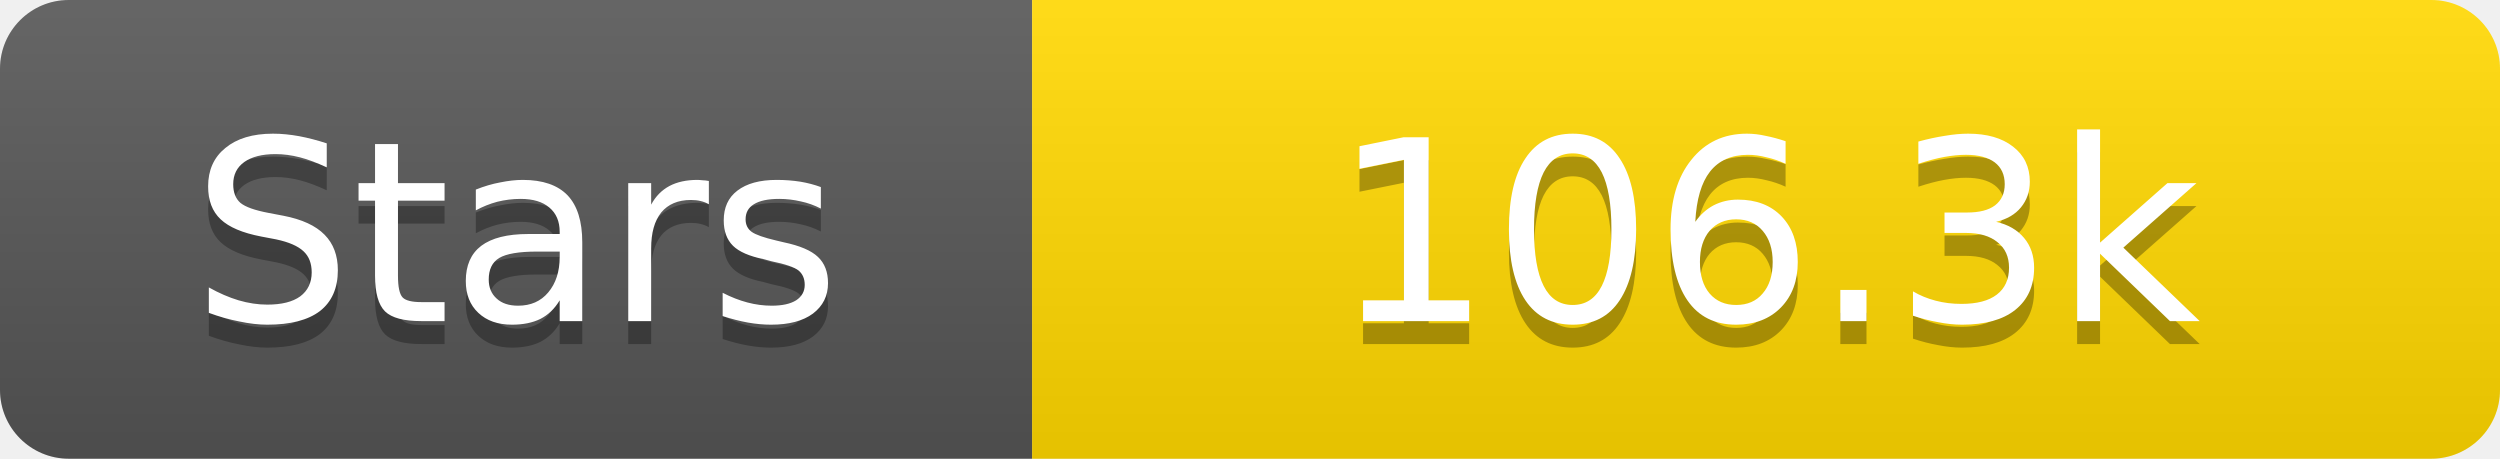
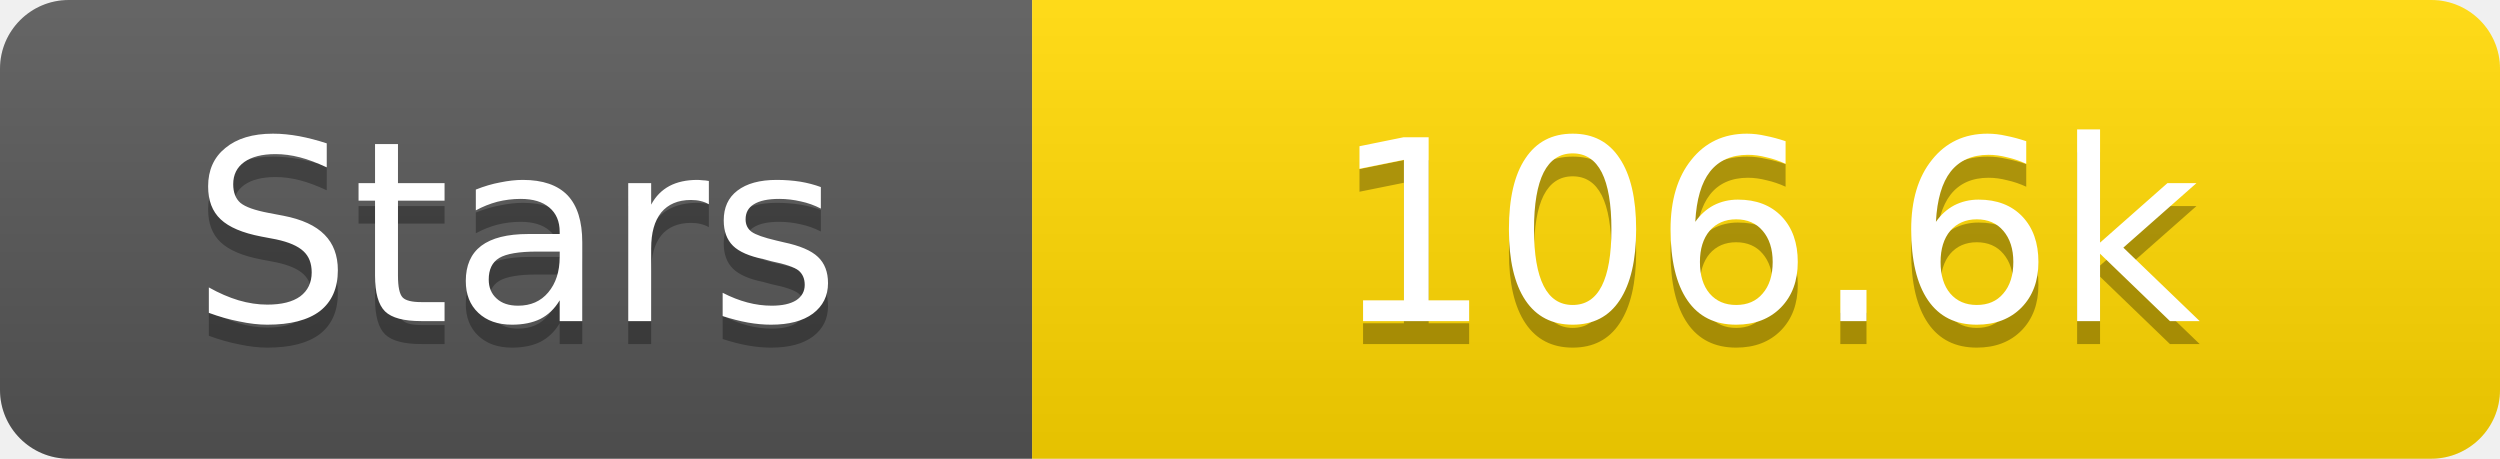
<svg xmlns="http://www.w3.org/2000/svg" width="109" height="20">
  <linearGradient id="s" x2="0" y2="100%">
    <stop offset="0" stop-color="#fff" stop-opacity=".1" />
    <stop offset="1" stop-opacity=".1" />
  </linearGradient>
  <clipPath id="r">
    <rect width="109" height="20" rx="3" fill="#fff" />
  </clipPath>
  <g clip-path="url(#r)">
    <rect width="45" height="20" fill="#555" />
    <rect x="45" width="64" height="20" fill="#ffd700" />
    <rect width="109" height="20" fill="url(#s)" />
  </g>
  <g fill="#fff" text-anchor="middle" font-family="Verdana,Geneva,DejaVu Sans,sans-serif" text-rendering="geometricPrecision" font-size="11">
    <text x="22.5" y="15" fill="#010101" fill-opacity=".3">Stars</text>
    <text x="22.5" y="14">Stars</text>
-     <text x="77.0" y="15" fill="#010101" fill-opacity=".3">106.3k</text>
-     <text x="77.0" y="14">106.3k</text>
+     <text x="77.0" y="15" fill="#010101" fill-opacity=".3">106.6k</text>
+     <text x="77.0" y="14">106.6k</text>
  </g>
</svg>
